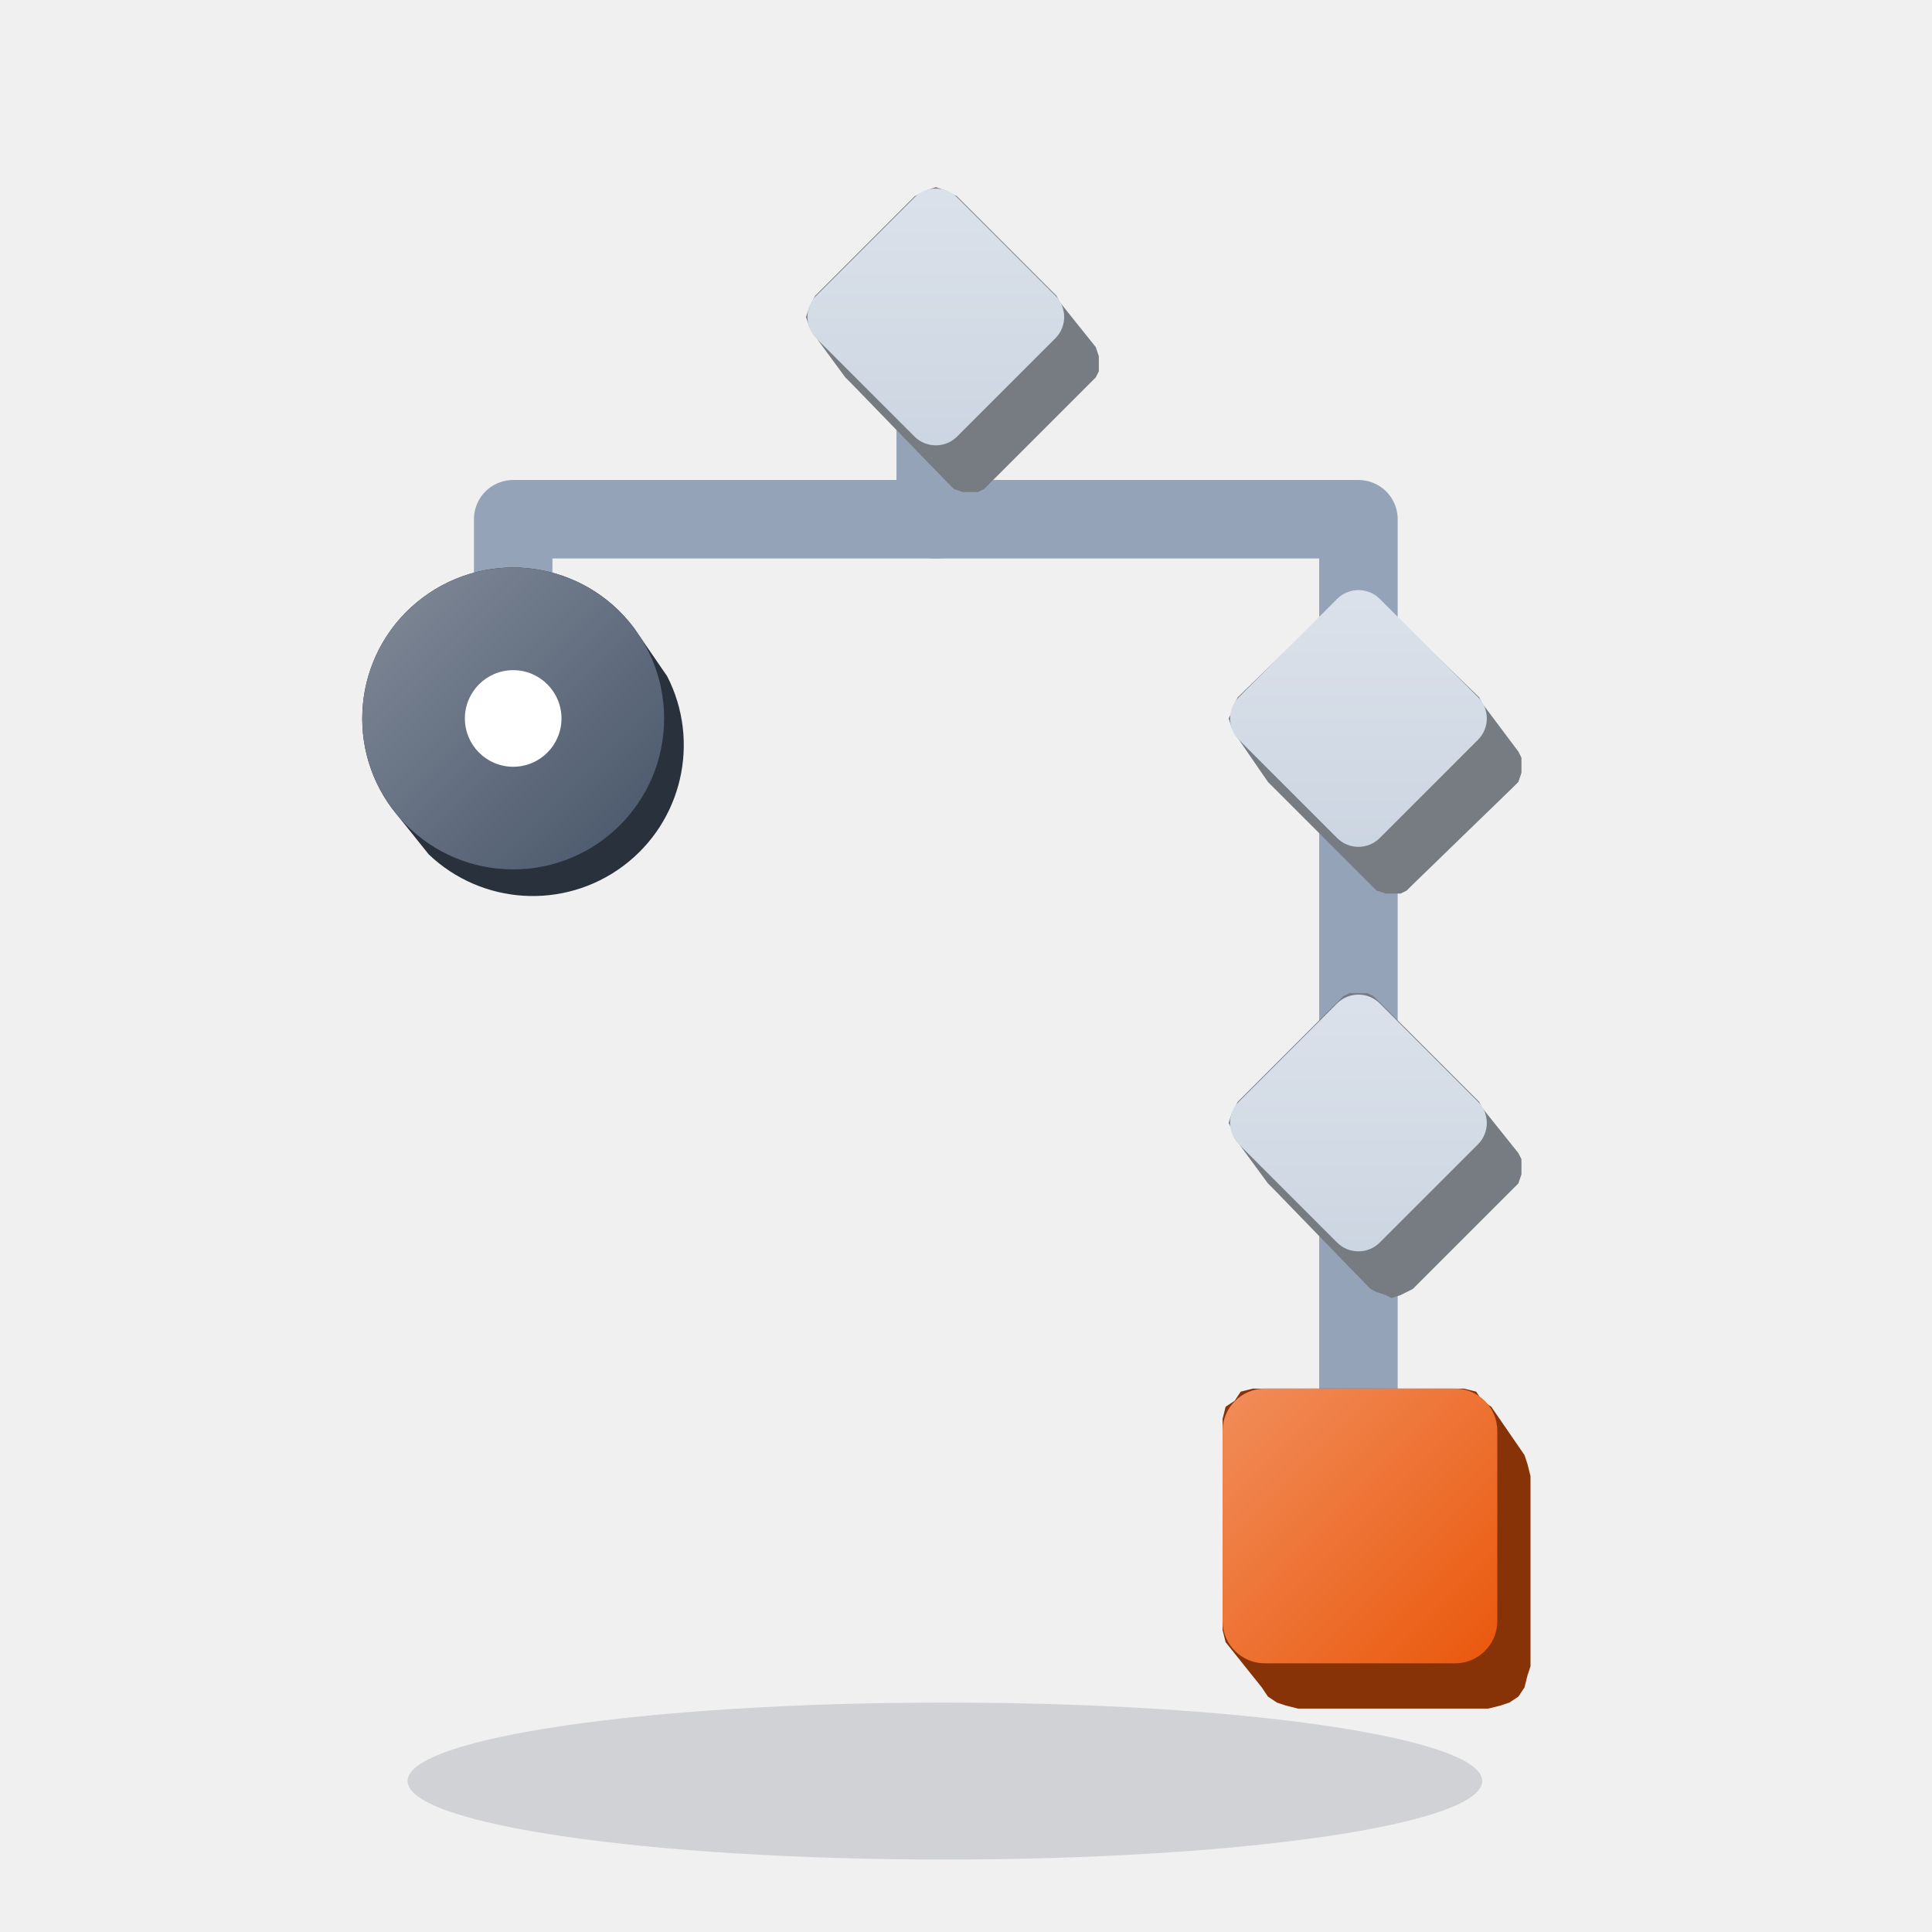
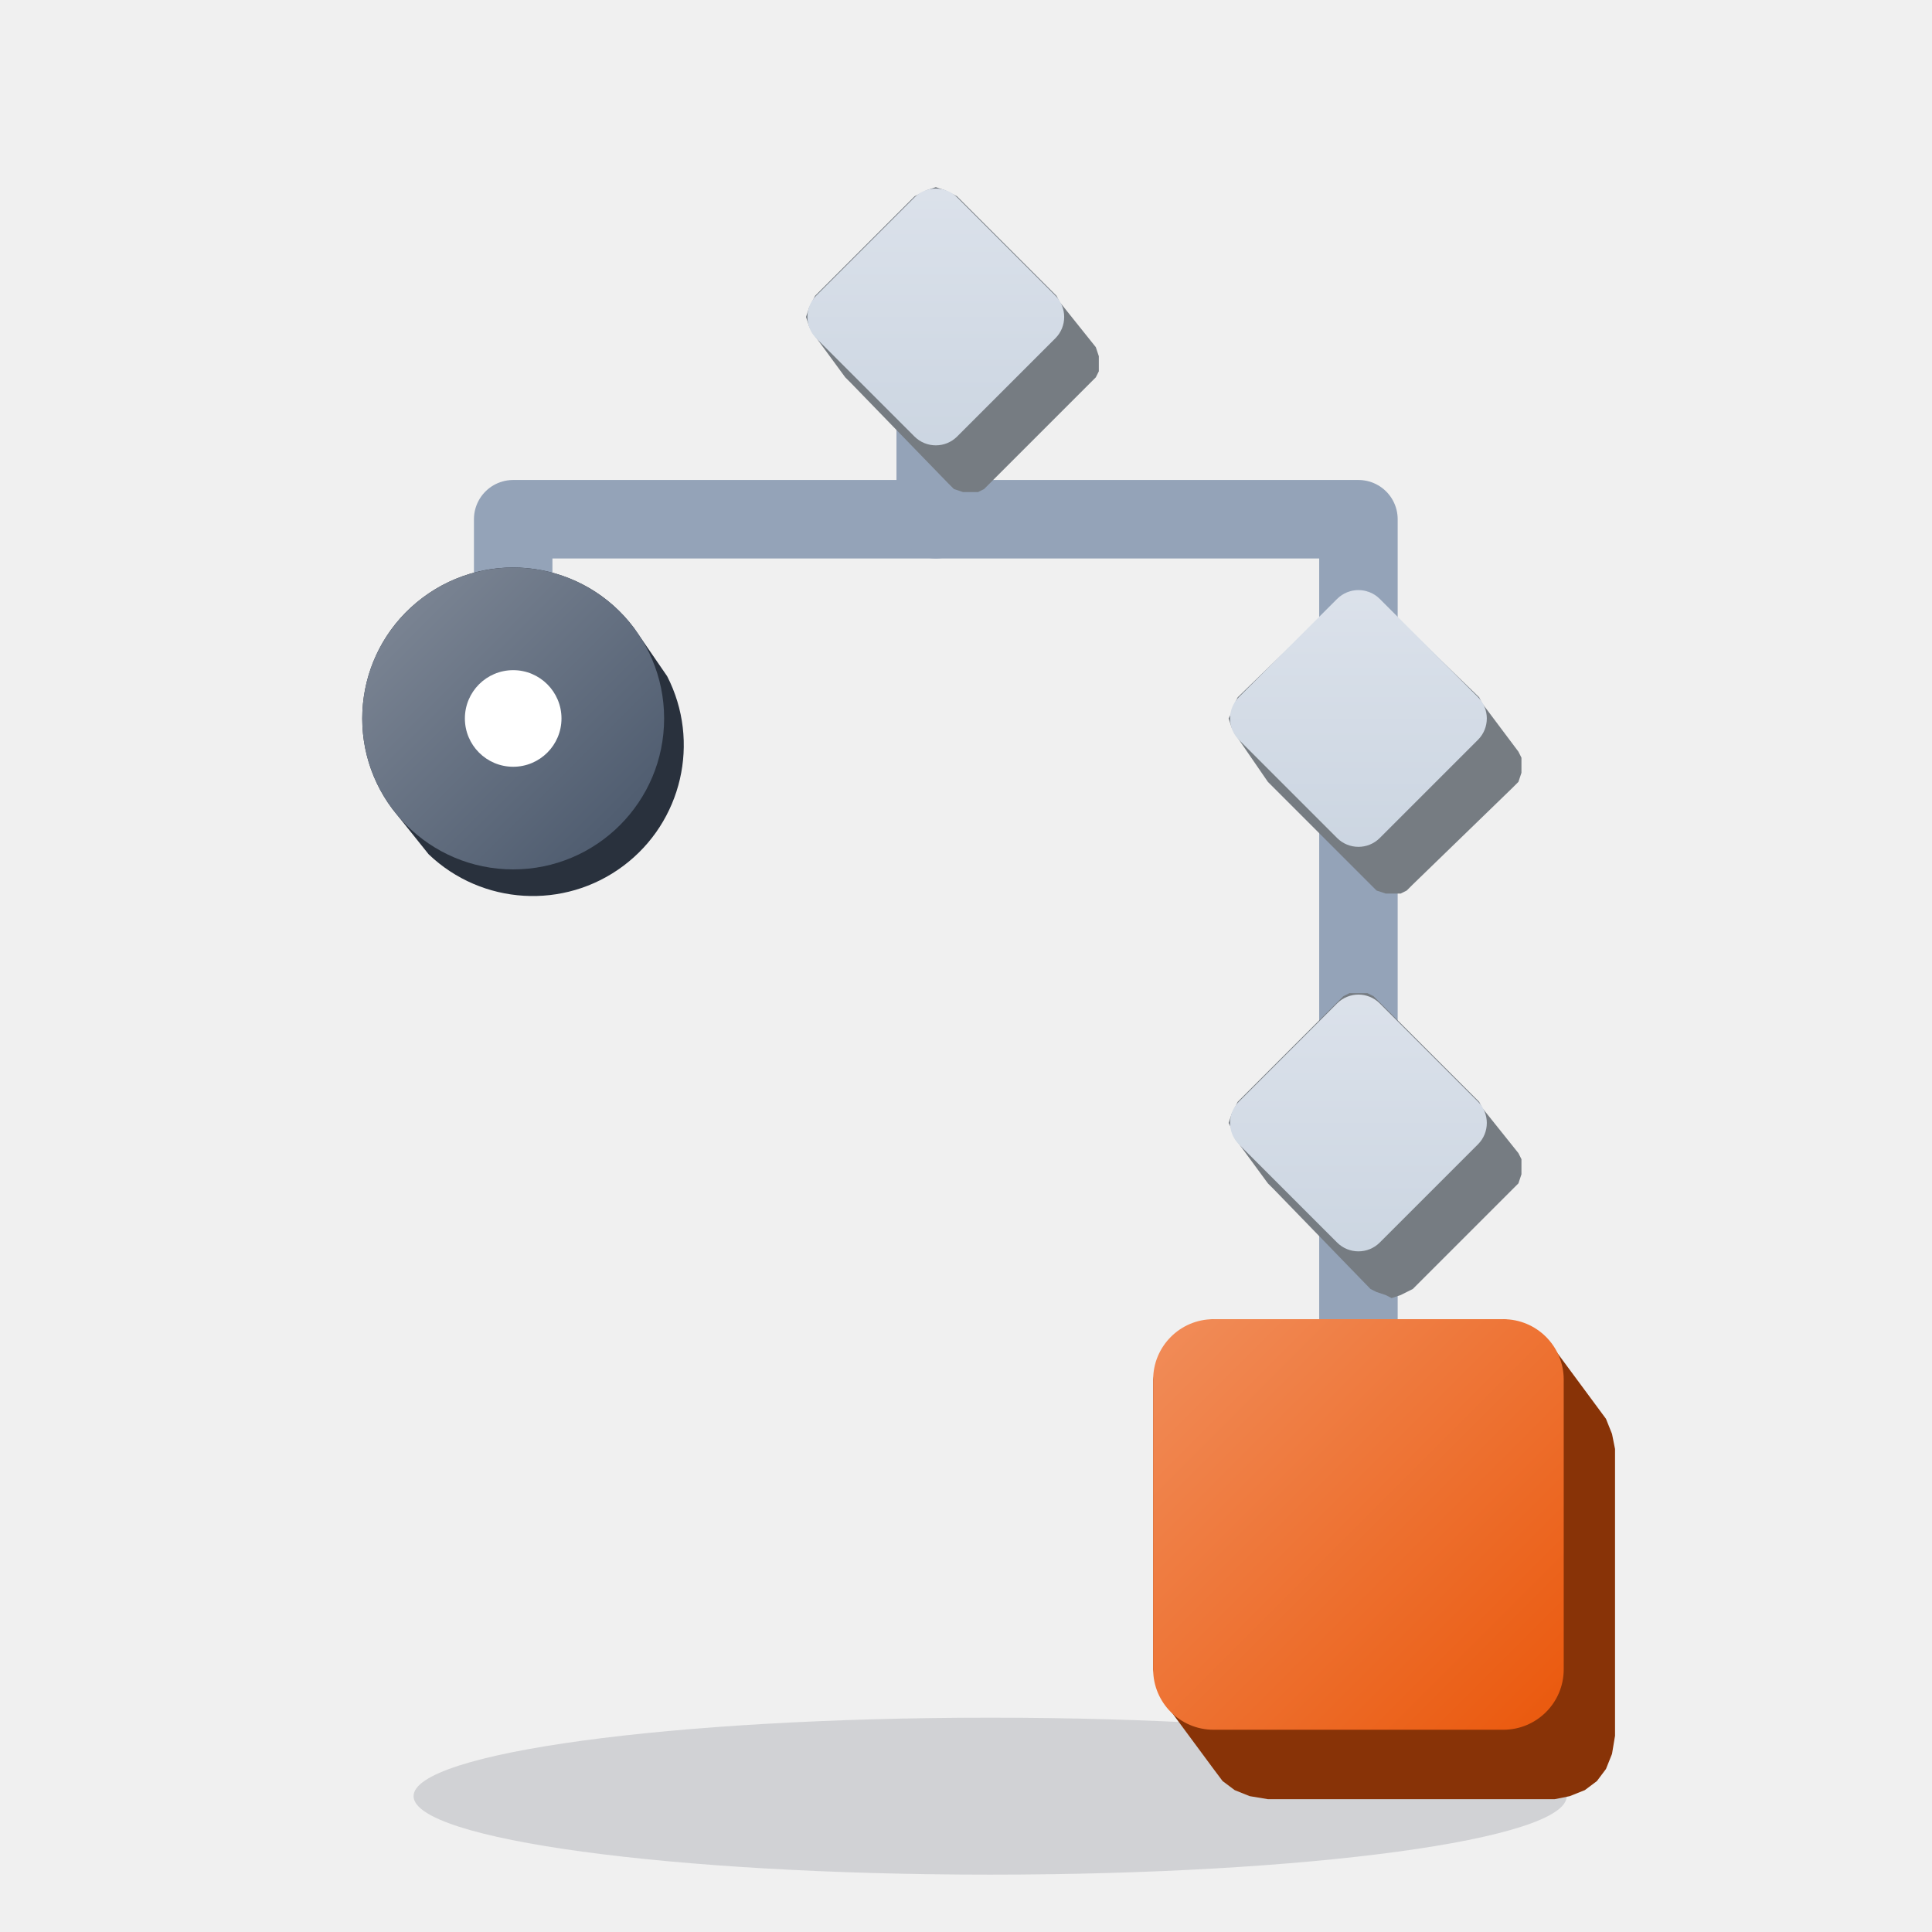
<svg xmlns="http://www.w3.org/2000/svg" viewBox="0 0 64 64" width="64" height="64">
  <defs>
    <linearGradient id="grad_person_great_nephew_mist" x1="0" y1="0" x2="1" y2="1">
      <stop offset="0" stop-color="#DCE2EB" />
      <stop offset="1" stop-color="#CBD5E1" />
    </linearGradient>
    <linearGradient id="grad_person_great_nephew_ink" x1="0" y1="0" x2="1" y2="1">
      <stop offset="0" stop-color="#828B99" />
      <stop offset="1" stop-color="#475569" />
    </linearGradient>
    <linearGradient id="grad_person_great_nephew_orange" x1="0" y1="0" x2="1" y2="1">
      <stop offset="0" stop-color="#F18D5A" />
      <stop offset="1" stop-color="#EA580C" />
    </linearGradient>
  </defs>
  <g class="shadow">
-     <ellipse cx="31.3" cy="59" rx="17.8" ry="2.6" fill="#0F172A" opacity="0.14" />
+     <ellipse cx="32.8" cy="59.5" rx="19.1" ry="2.6" fill="#0F172A" opacity="0.14" />
  </g>
  <g class="links">
    <path d="M31 10.5L31 17.2L17 17.2L17 23.8" fill="none" stroke="#94A3B8" stroke-linecap="round" stroke-linejoin="round" stroke-width="2.6" />
    <path d="M31 10.5L31 17.2L45 17.2L45 23.8" fill="none" stroke="#94A3B8" stroke-linecap="round" stroke-linejoin="round" stroke-width="2.6" />
    <path d="M45 23.8L45 37.2" fill="none" stroke="#94A3B8" stroke-linecap="round" stroke-linejoin="round" stroke-width="2.6" />
    <path d="M45 37.2L45 50.5" fill="none" stroke="#94A3B8" stroke-linecap="round" stroke-linejoin="round" stroke-width="2.6" />
  </g>
  <g class="solids">
    <g>
      <path d="M26.7 10.5L26.8 10.2L26.9 10L27 9.8L30.3 6.5L30.5 6.4L30.7 6.3L31 6.2L31.3 6.3L31.5 6.4L31.7 6.5L35 9.8L35.1 10L36.3 11.5L36.4 11.8L36.4 12L36.4 12.3L36.3 12.5L36.1 12.7L32.8 16L32.6 16.2L32.4 16.3L32.1 16.3L31.9 16.3L31.6 16.2L31.4 16L28.2 12.7L28 12.5L26.9 11L26.8 10.8Z" fill="#767C82" />
      <rect x="27.7" y="7.2" width="6.6" height="6.6" rx="1" transform="rotate(45 31 10.5)" fill="url(#grad_person_great_nephew_mist)" />
    </g>
    <g>
      <path d="M13 26.8L14.2 28.3A5 5 0 0 0 22.1 22.4L21 20.8A5 5 0 0 0 13 26.8Z" fill="#29313D" />
      <circle cx="17" cy="23.8" r="5" fill="url(#grad_person_great_nephew_ink)" />
    </g>
    <g>
      <path d="M40.7 23.8L40.8 23.6L40.9 23.3L41 23.1L44.3 19.9L44.5 19.7L44.7 19.6L45 19.6L45.3 19.6L45.5 19.7L45.7 19.9L49 23.1L49.1 23.3L50.3 24.9L50.4 25.1L50.4 25.4L50.4 25.6L50.3 25.9L50.1 26.1L46.8 29.3L46.6 29.5L46.4 29.6L46.1 29.6L45.9 29.6L45.6 29.5L45.4 29.3L42.2 26.1L42 25.9L40.9 24.3L40.8 24.1Z" fill="#767C82" />
      <rect x="41.7" y="20.5" width="6.6" height="6.6" rx="1" transform="rotate(45 45 23.8)" fill="url(#grad_person_great_nephew_mist)" />
    </g>
    <g>
      <path d="M40.7 37.2L40.8 36.9L40.9 36.7L41 36.5L44.3 33.2L44.5 33L44.7 32.9L45 32.9L45.3 32.9L45.5 33L45.7 33.2L49 36.5L49.1 36.7L50.3 38.2L50.4 38.4L50.4 38.7L50.4 38.9L50.3 39.2L50.1 39.4L46.8 42.7L46.6 42.8L46.4 42.9L46.1 43L45.9 42.9L45.6 42.8L45.4 42.7L42.2 39.4L42 39.2L40.9 37.7L40.8 37.4Z" fill="#767C82" />
      <rect x="41.7" y="33.9" width="6.6" height="6.6" rx="1" transform="rotate(45 45 37.2)" fill="url(#grad_person_great_nephew_mist)" />
    </g>
    <g>
-       <path d="M40.5 47.3L40.5 47L40.6 46.6L40.9 46.4L41.1 46.1L41.5 46L41.8 46L48.2 46L48.5 46L48.9 46.1L49.1 46.4L49.4 46.6L50.5 48.2L50.6 48.5L50.7 48.9L50.7 55.2L50.6 55.5L50.5 55.9L50.3 56.2L50 56.4L49.7 56.5L49.3 56.6L43 56.6L42.6 56.5L42.3 56.4L42 56.2L41.8 55.9L40.6 54.4L40.5 54L40.5 53.7Z" fill="#883307" />
-       <rect x="40.5" y="46" width="9.1" height="9.1" rx="1.4" fill="url(#grad_person_great_nephew_orange)" />
+       <path d="M38.2 45.7L38.3 45.2L38.5 44.7L38.8 44.3L39.2 44L39.7 43.8L40.2 43.7L49.8 43.7L50.3 43.8L50.8 44L51.2 44.3L51.5 44.7L53.2 47L53.4 47.5L53.5 48L53.5 57.5L53.4 58.1L53.2 58.6L52.9 59L52.5 59.3L52 59.5L51.5 59.6L42 59.6L41.4 59.5L40.9 59.3L40.5 59L40.2 58.6L38.5 56.3L38.3 55.8L38.2 55.3Z" fill="#883307" />
+       <rect x="38.2" y="43.7" width="13.6" height="13.6" rx="2" fill="url(#grad_person_great_nephew_orange)" />
    </g>
  </g>
  <g class="marks">
    <path d="M15.4 23.8a1.6 1.6 0 1 0 3.2 0a1.6 1.6 0 1 0 -3.2 0Z" fill="#FFFFFF" />
  </g>
</svg>
